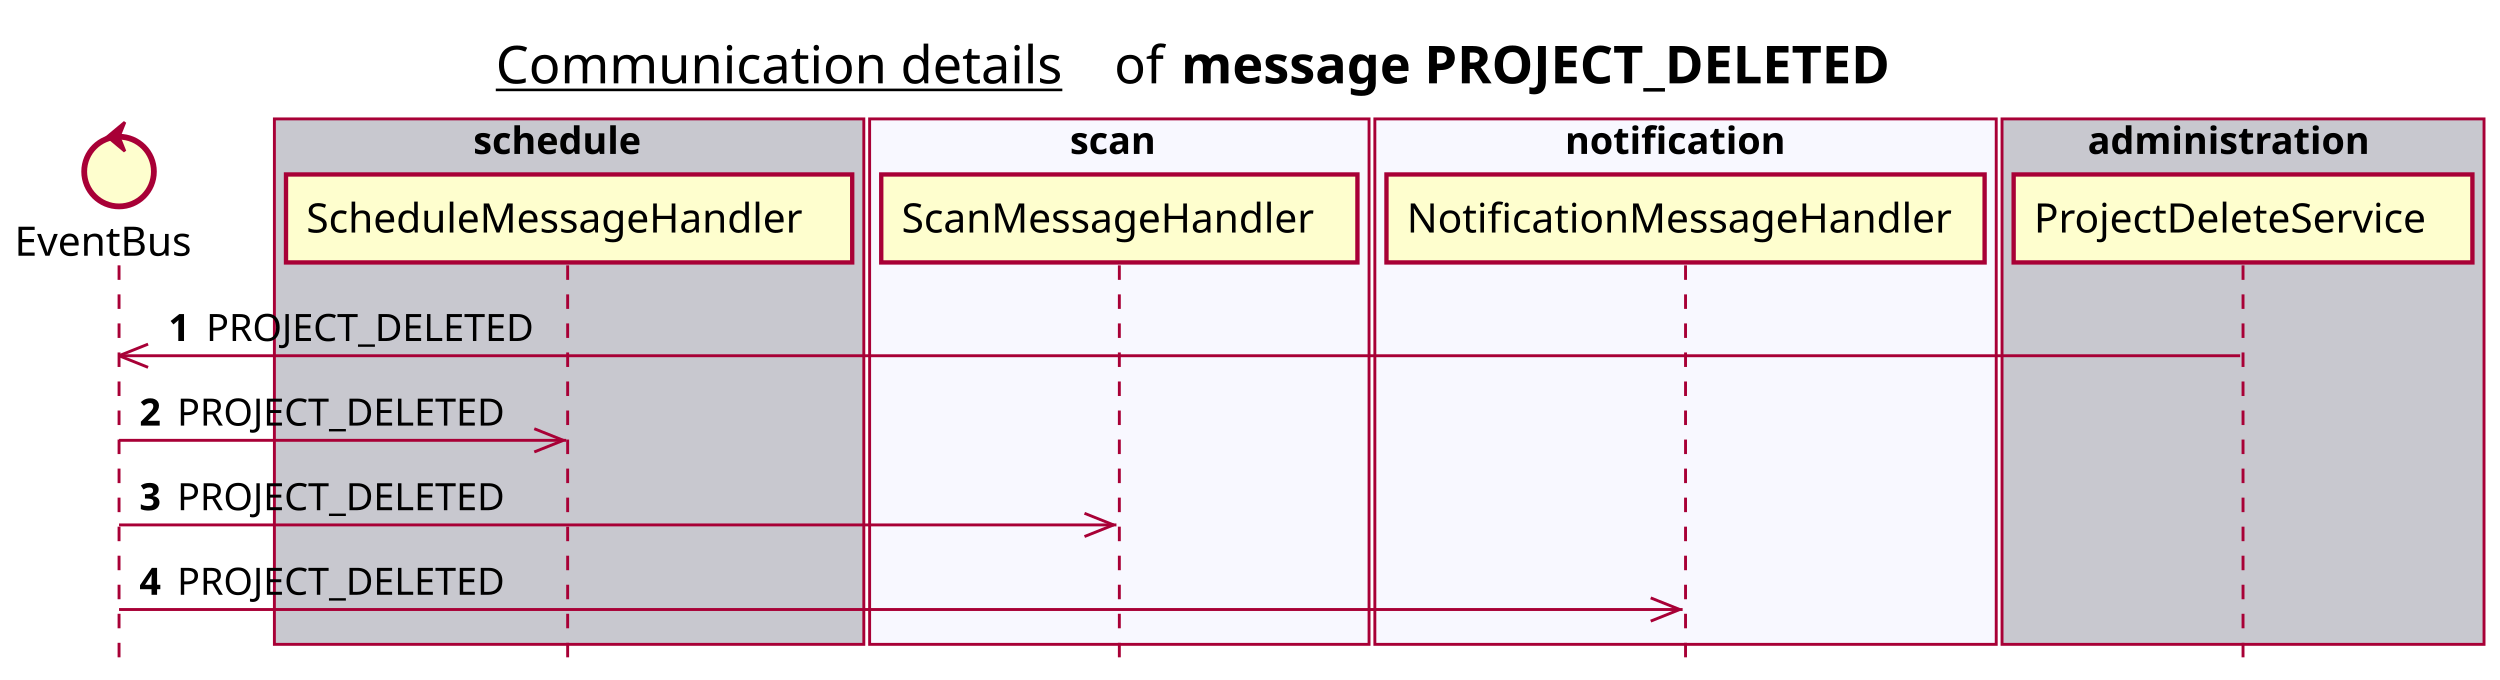
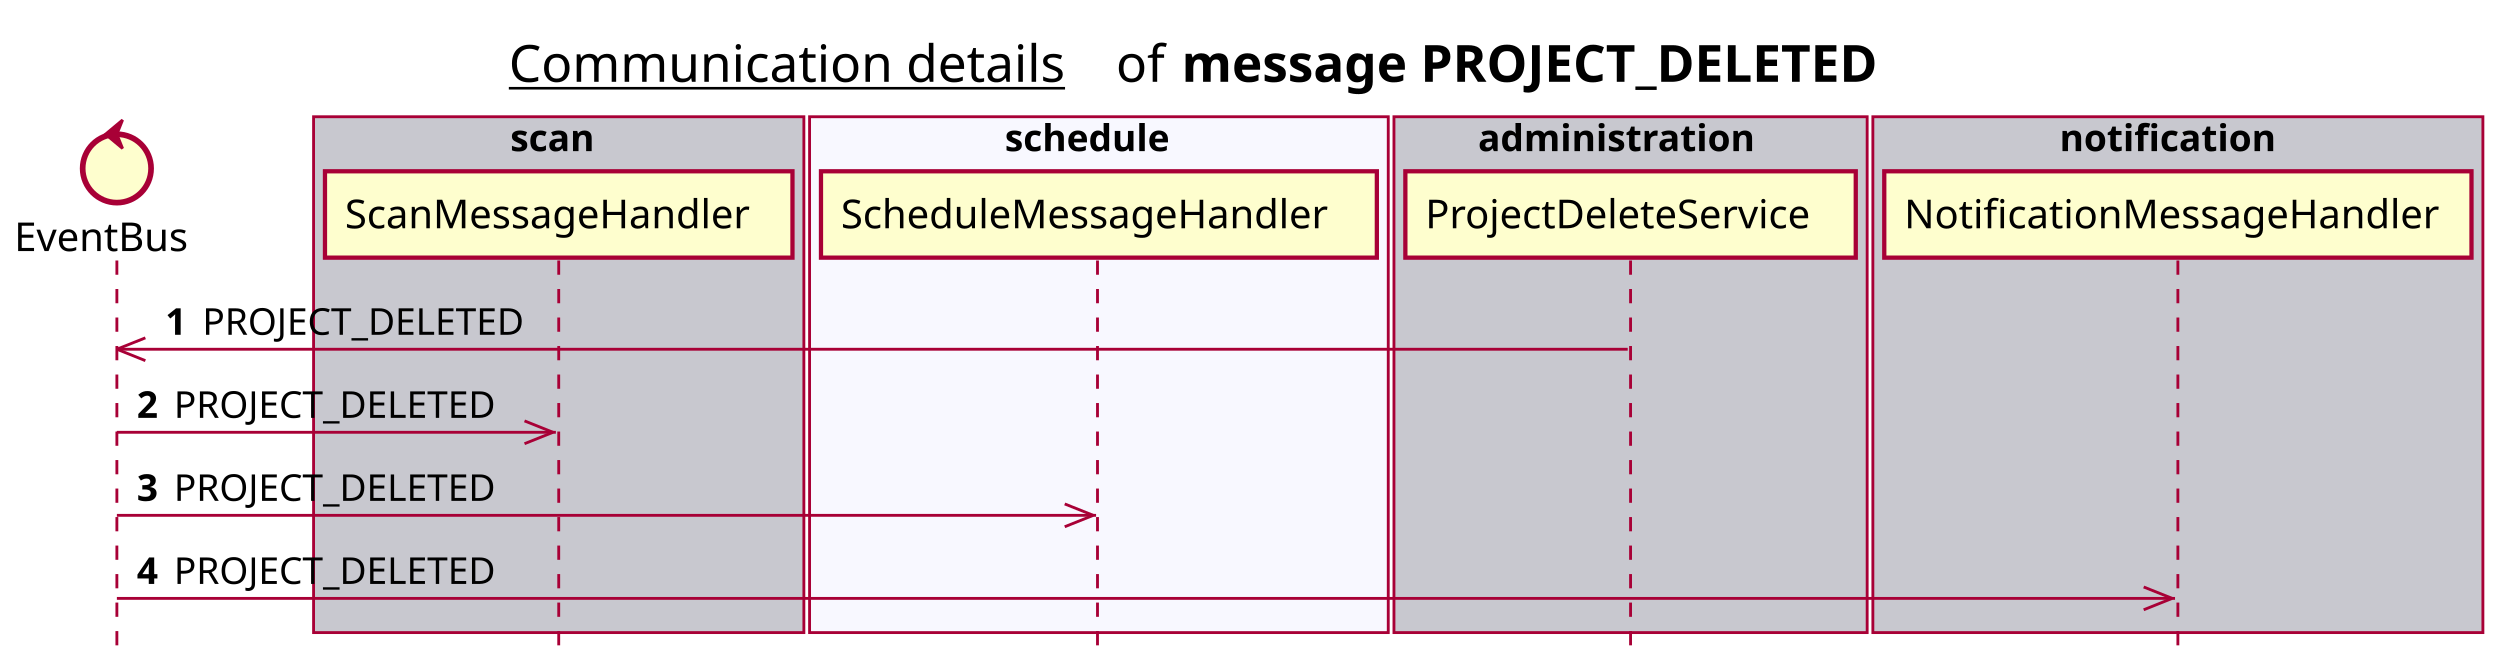
- <svg xmlns="http://www.w3.org/2000/svg" contentScriptType="application/ecmascript" contentStyleType="text/css" height="234px" preserveAspectRatio="none" style="width:861px;height:234px;background:#FFFFFF;" version="1.1" viewBox="0 0 861 234" width="861px" zoomAndPan="magnify">
+ <svg xmlns="http://www.w3.org/2000/svg" contentScriptType="application/ecmascript" contentStyleType="text/css" height="234px" preserveAspectRatio="none" style="width:877px;height:234px;background:#FFFFFF;" version="1.1" viewBox="0 0 877 234" width="877px" zoomAndPan="magnify">
  <defs />
  <g>
-     <text fill="#000000" font-family="sans-serif" font-size="18" lengthAdjust="spacing" text-decoration="underline" textLength="201" x="170.75" y="28.708">Communication details</text>
-     <text fill="#000000" font-family="sans-serif" font-size="18" lengthAdjust="spacing" textLength="17" x="383.75" y="28.708">of</text>
-     <text fill="#000000" font-family="sans-serif" font-size="18" font-weight="bold" lengthAdjust="spacing" textLength="279" x="406.75" y="28.708">message PROJECT_DELETED</text>
-     <rect fill="#C8C8CF" height="180.961" style="stroke:#A80036;stroke-width:1.0;" width="203" x="94.5" y="40.953" />
-     <text fill="#000000" font-family="sans-serif" font-size="13" font-weight="bold" lengthAdjust="spacing" textLength="66" x="163" y="53.02">schedule</text>
-     <rect fill="#F8F8FF" height="180.961" style="stroke:#A80036;stroke-width:1.0;" width="172" x="299.5" y="40.953" />
-     <text fill="#000000" font-family="sans-serif" font-size="13" font-weight="bold" lengthAdjust="spacing" textLength="34" x="368.5" y="53.02">scan</text>
-     <rect fill="#F8F8FF" height="180.961" style="stroke:#A80036;stroke-width:1.0;" width="214" x="473.5" y="40.953" />
-     <text fill="#000000" font-family="sans-serif" font-size="13" font-weight="bold" lengthAdjust="spacing" textLength="83" x="539" y="53.02">notification</text>
-     <rect fill="#C8C8CF" height="180.961" style="stroke:#A80036;stroke-width:1.0;" width="166" x="689.5" y="40.953" />
-     <text fill="#000000" font-family="sans-serif" font-size="13" font-weight="bold" lengthAdjust="spacing" textLength="107" x="719" y="53.02">administration</text>
+     <text fill="#000000" font-family="sans-serif" font-size="18" lengthAdjust="spacing" text-decoration="underline" textLength="201" x="178.5" y="28.708">Communication details</text>
+     <text fill="#000000" font-family="sans-serif" font-size="18" lengthAdjust="spacing" textLength="17" x="391.5" y="28.708">of</text>
+     <text fill="#000000" font-family="sans-serif" font-size="18" font-weight="bold" lengthAdjust="spacing" textLength="279" x="414.5" y="28.708">message PROJECT_DELETED</text>
+     <rect fill="#C8C8CF" height="180.961" style="stroke:#A80036;stroke-width:1.0;" width="172" x="110" y="40.953" />
+     <text fill="#000000" font-family="sans-serif" font-size="13" font-weight="bold" lengthAdjust="spacing" textLength="34" x="179" y="53.02">scan</text>
+     <rect fill="#F8F8FF" height="180.961" style="stroke:#A80036;stroke-width:1.0;" width="203" x="284" y="40.953" />
+     <text fill="#000000" font-family="sans-serif" font-size="13" font-weight="bold" lengthAdjust="spacing" textLength="66" x="352.5" y="53.02">schedule</text>
+     <rect fill="#C8C8CF" height="180.961" style="stroke:#A80036;stroke-width:1.0;" width="166" x="489" y="40.953" />
+     <text fill="#000000" font-family="sans-serif" font-size="13" font-weight="bold" lengthAdjust="spacing" textLength="107" x="518.5" y="53.02">administration</text>
+     <rect fill="#C8C8CF" height="180.961" style="stroke:#A80036;stroke-width:1.0;" width="214" x="657" y="40.953" />
+     <text fill="#000000" font-family="sans-serif" font-size="13" font-weight="bold" lengthAdjust="spacing" textLength="83" x="722.5" y="53.02">notification</text>
    <line style="stroke:#A80036;stroke-width:1.0;stroke-dasharray:5.0,5.0;" x1="41" x2="41" y1="91.383" y2="227.914" />
-     <line style="stroke:#A80036;stroke-width:1.0;stroke-dasharray:5.0,5.0;" x1="195.5" x2="195.5" y1="91.383" y2="227.914" />
-     <line style="stroke:#A80036;stroke-width:1.0;stroke-dasharray:5.0,5.0;" x1="385.5" x2="385.5" y1="91.383" y2="227.914" />
-     <line style="stroke:#A80036;stroke-width:1.0;stroke-dasharray:5.0,5.0;" x1="580.5" x2="580.5" y1="91.383" y2="227.914" />
-     <line style="stroke:#A80036;stroke-width:1.0;stroke-dasharray:5.0,5.0;" x1="772.5" x2="772.5" y1="91.383" y2="227.914" />
+     <line style="stroke:#A80036;stroke-width:1.0;stroke-dasharray:5.0,5.0;" x1="196" x2="196" y1="91.383" y2="227.914" />
+     <line style="stroke:#A80036;stroke-width:1.0;stroke-dasharray:5.0,5.0;" x1="385" x2="385" y1="91.383" y2="227.914" />
+     <line style="stroke:#A80036;stroke-width:1.0;stroke-dasharray:5.0,5.0;" x1="572" x2="572" y1="91.383" y2="227.914" />
+     <line style="stroke:#A80036;stroke-width:1.0;stroke-dasharray:5.0,5.0;" x1="764" x2="764" y1="91.383" y2="227.914" />
    <text fill="#000000" font-family="sans-serif" font-size="14" lengthAdjust="spacing" textLength="66" x="5" y="88.081">EventBus</text>
    <ellipse cx="41" cy="59.086" fill="#FEFECE" rx="12" ry="12" style="stroke:#A80036;stroke-width:2.0;" />
    <polygon fill="#A80036" points="37,47.086,43,42.086,41,47.086,43,52.086,37,47.086" style="stroke:#A80036;stroke-width:1.0;" />
-     <rect fill="#FEFECE" height="30.297" style="stroke:#A80036;stroke-width:1.5;" width="195" x="98.5" y="60.086" />
-     <text fill="#000000" font-family="sans-serif" font-size="14" lengthAdjust="spacing" textLength="181" x="105.5" y="80.081">ScheduleMessageHandler</text>
-     <rect fill="#FEFECE" height="30.297" style="stroke:#A80036;stroke-width:1.5;" width="164" x="303.5" y="60.086" />
-     <text fill="#000000" font-family="sans-serif" font-size="14" lengthAdjust="spacing" textLength="150" x="310.5" y="80.081">ScanMessageHandler</text>
-     <rect fill="#FEFECE" height="30.297" style="stroke:#A80036;stroke-width:1.5;" width="206" x="477.5" y="60.086" />
-     <text fill="#000000" font-family="sans-serif" font-size="14" lengthAdjust="spacing" textLength="192" x="484.5" y="80.081">NotificationMessageHandler</text>
-     <rect fill="#FEFECE" height="30.297" style="stroke:#A80036;stroke-width:1.5;" width="158" x="693.5" y="60.086" />
-     <text fill="#000000" font-family="sans-serif" font-size="14" lengthAdjust="spacing" textLength="144" x="700.5" y="80.081">ProjectDeleteService</text>
+     <rect fill="#FEFECE" height="30.297" style="stroke:#A80036;stroke-width:1.5;" width="164" x="114" y="60.086" />
+     <text fill="#000000" font-family="sans-serif" font-size="14" lengthAdjust="spacing" textLength="150" x="121" y="80.081">ScanMessageHandler</text>
+     <rect fill="#FEFECE" height="30.297" style="stroke:#A80036;stroke-width:1.5;" width="195" x="288" y="60.086" />
+     <text fill="#000000" font-family="sans-serif" font-size="14" lengthAdjust="spacing" textLength="181" x="295" y="80.081">ScheduleMessageHandler</text>
+     <rect fill="#FEFECE" height="30.297" style="stroke:#A80036;stroke-width:1.5;" width="158" x="493" y="60.086" />
+     <text fill="#000000" font-family="sans-serif" font-size="14" lengthAdjust="spacing" textLength="144" x="500" y="80.081">ProjectDeleteService</text>
+     <rect fill="#FEFECE" height="30.297" style="stroke:#A80036;stroke-width:1.5;" width="206" x="661" y="60.086" />
+     <text fill="#000000" font-family="sans-serif" font-size="14" lengthAdjust="spacing" textLength="192" x="668" y="80.081">NotificationMessageHandler</text>
    <line style="stroke:#A80036;stroke-width:1.0;" x1="41" x2="51" y1="122.516" y2="118.516" />
    <line style="stroke:#A80036;stroke-width:1.0;" x1="41" x2="51" y1="122.516" y2="126.516" />
-     <line style="stroke:#A80036;stroke-width:1.0;" x1="41" x2="771.5" y1="122.516" y2="122.516" />
+     <line style="stroke:#A80036;stroke-width:1.0;" x1="41" x2="571" y1="122.516" y2="122.516" />
    <text fill="#000000" font-family="sans-serif" font-size="13" font-weight="bold" lengthAdjust="spacing" textLength="9" x="58" y="117.45">1</text>
    <text fill="#000000" font-family="sans-serif" font-size="13" lengthAdjust="spacing" textLength="118" x="71" y="117.45">PROJECT_DELETED</text>
    <line style="stroke:#A80036;stroke-width:1.0;" x1="194" x2="184" y1="151.648" y2="147.648" />
    <line style="stroke:#A80036;stroke-width:1.0;" x1="194" x2="184" y1="151.648" y2="155.648" />
    <line style="stroke:#A80036;stroke-width:1.0;" x1="41" x2="195" y1="151.648" y2="151.648" />
    <text fill="#000000" font-family="sans-serif" font-size="13" font-weight="bold" lengthAdjust="spacing" textLength="9" x="48" y="146.583">2</text>
    <text fill="#000000" font-family="sans-serif" font-size="13" lengthAdjust="spacing" textLength="118" x="61" y="146.583">PROJECT_DELETED</text>
    <line style="stroke:#A80036;stroke-width:1.0;" x1="383.5" x2="373.5" y1="180.781" y2="176.781" />
    <line style="stroke:#A80036;stroke-width:1.0;" x1="383.5" x2="373.5" y1="180.781" y2="184.781" />
    <line style="stroke:#A80036;stroke-width:1.0;" x1="41" x2="384.5" y1="180.781" y2="180.781" />
    <text fill="#000000" font-family="sans-serif" font-size="13" font-weight="bold" lengthAdjust="spacing" textLength="9" x="48" y="175.715">3</text>
    <text fill="#000000" font-family="sans-serif" font-size="13" lengthAdjust="spacing" textLength="118" x="61" y="175.715">PROJECT_DELETED</text>
-     <line style="stroke:#A80036;stroke-width:1.0;" x1="578.5" x2="568.5" y1="209.914" y2="205.914" />
-     <line style="stroke:#A80036;stroke-width:1.0;" x1="578.5" x2="568.5" y1="209.914" y2="213.914" />
-     <line style="stroke:#A80036;stroke-width:1.0;" x1="41" x2="579.5" y1="209.914" y2="209.914" />
+     <line style="stroke:#A80036;stroke-width:1.0;" x1="762" x2="752" y1="209.914" y2="205.914" />
+     <line style="stroke:#A80036;stroke-width:1.0;" x1="762" x2="752" y1="209.914" y2="213.914" />
+     <line style="stroke:#A80036;stroke-width:1.0;" x1="41" x2="763" y1="209.914" y2="209.914" />
    <text fill="#000000" font-family="sans-serif" font-size="13" font-weight="bold" lengthAdjust="spacing" textLength="9" x="48" y="204.848">4</text>
    <text fill="#000000" font-family="sans-serif" font-size="13" lengthAdjust="spacing" textLength="118" x="61" y="204.848">PROJECT_DELETED</text>
  </g>
</svg>
